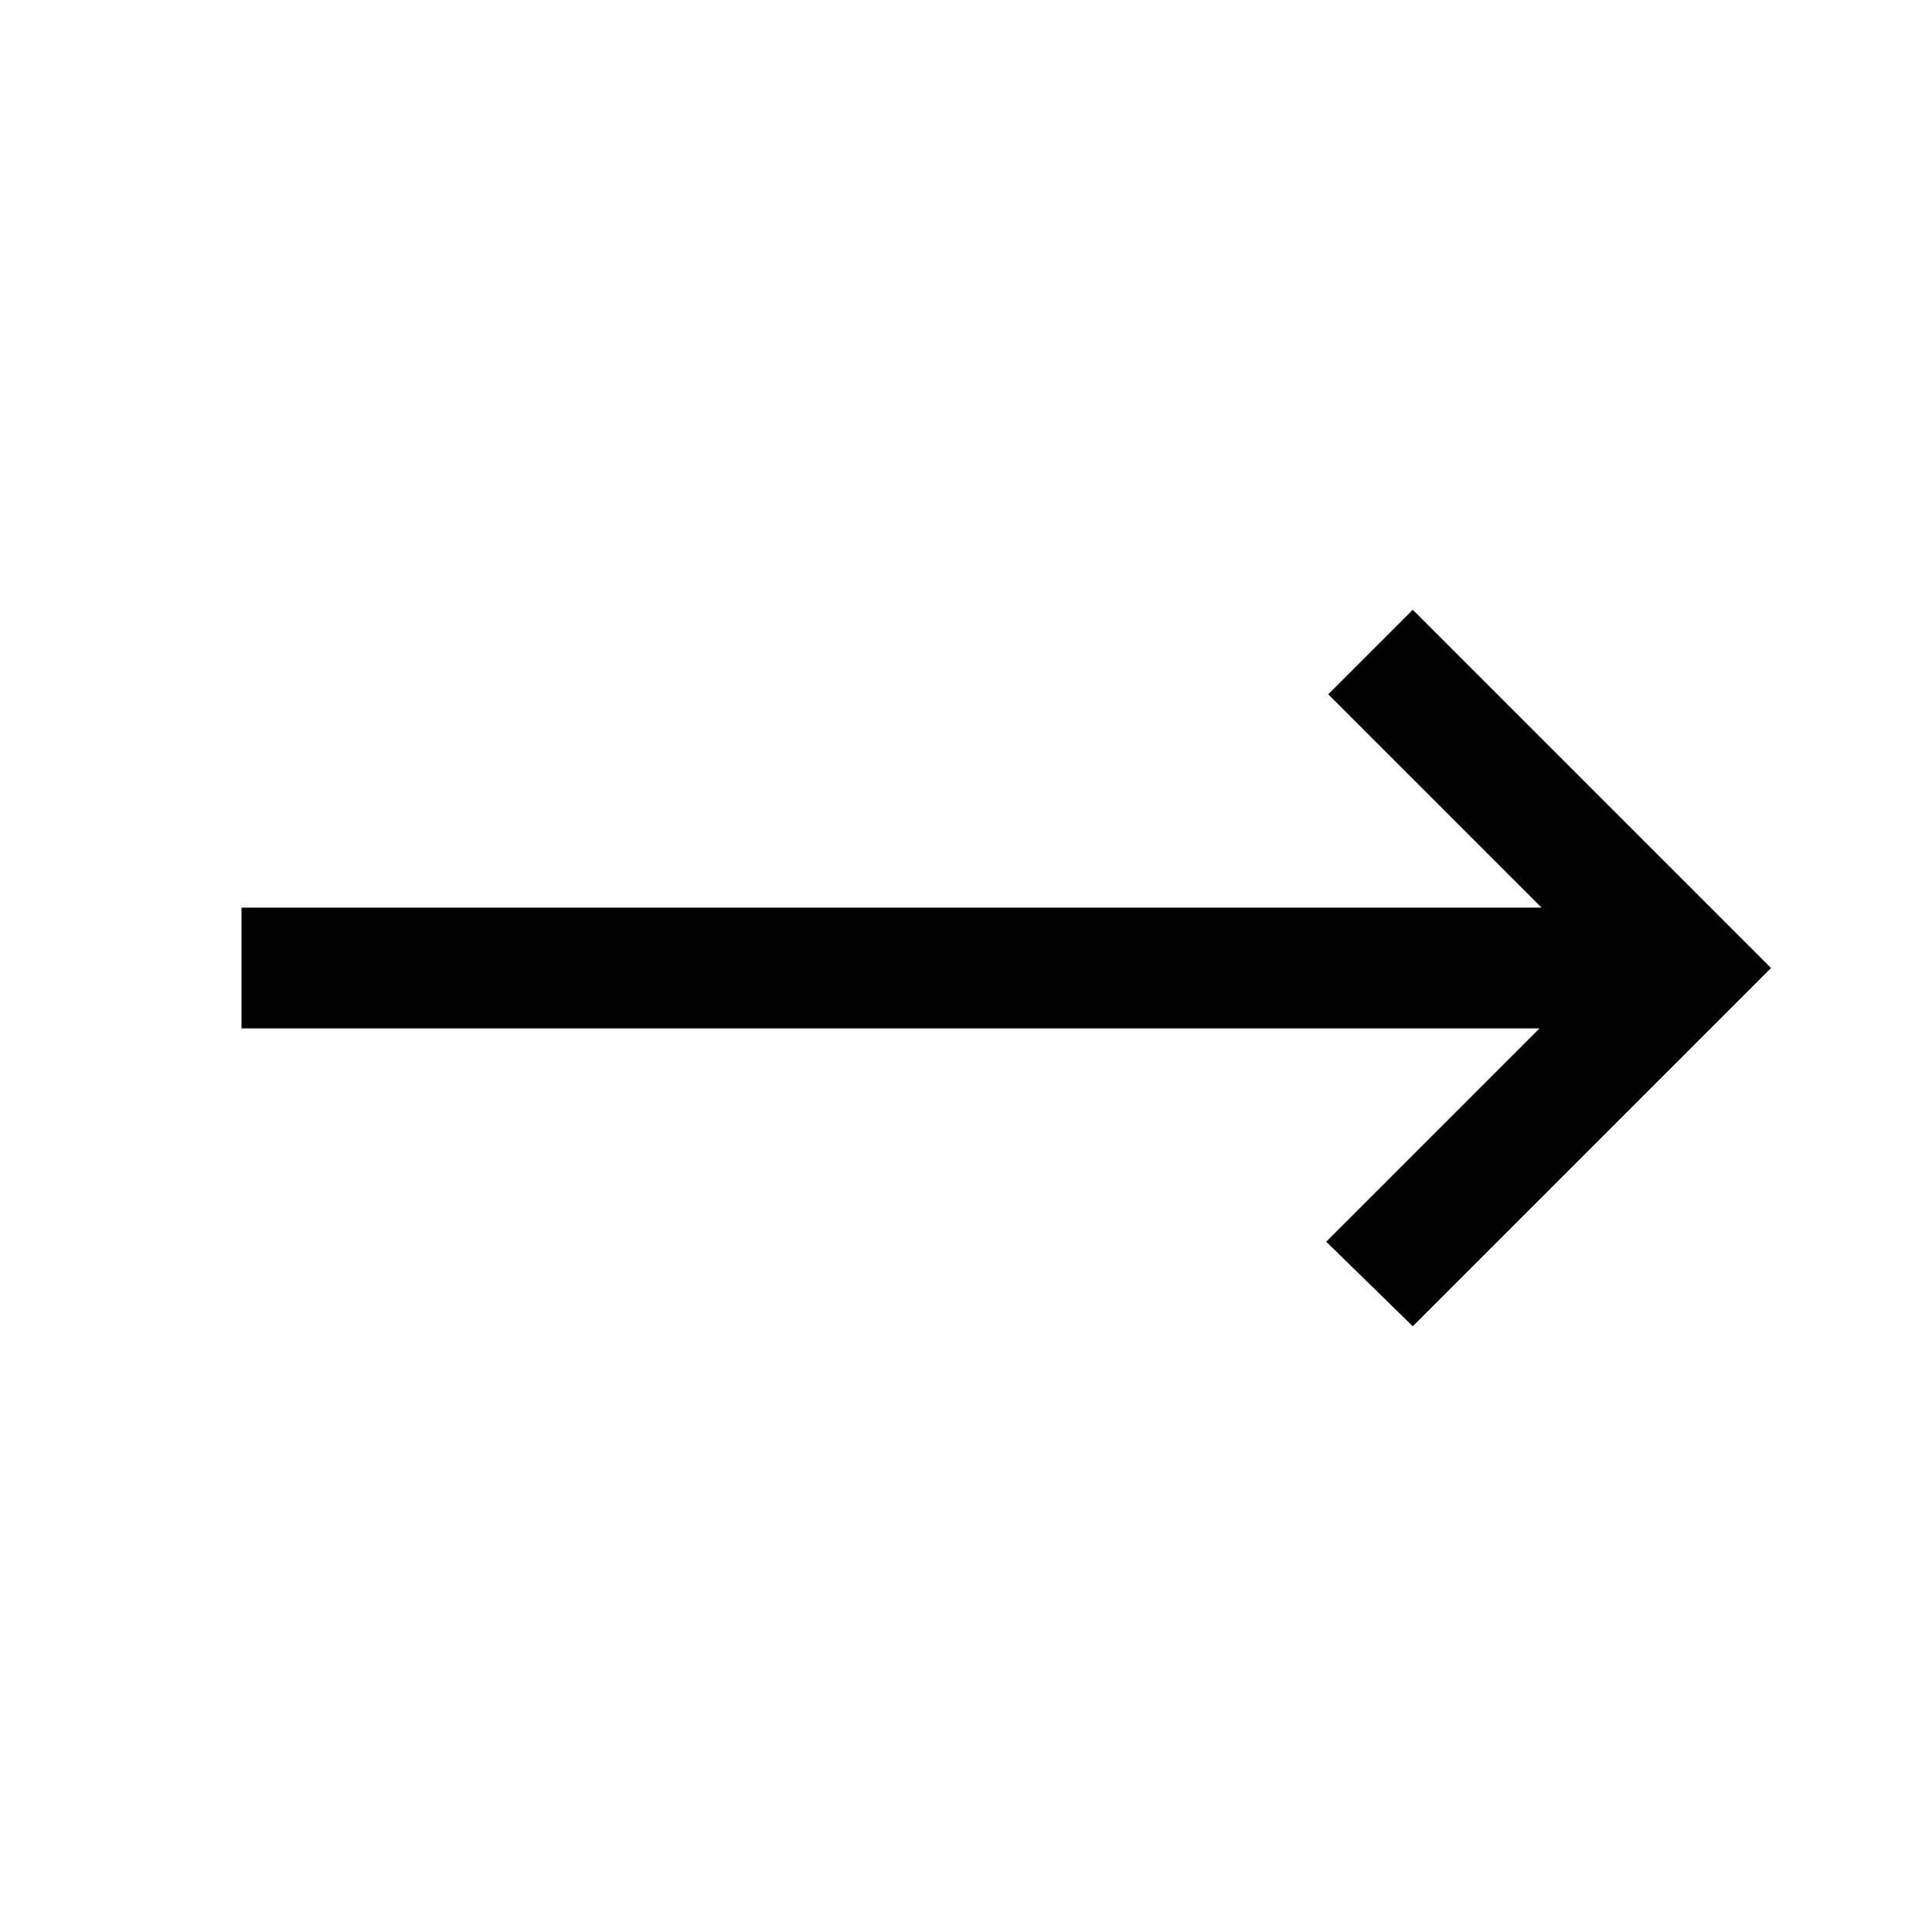
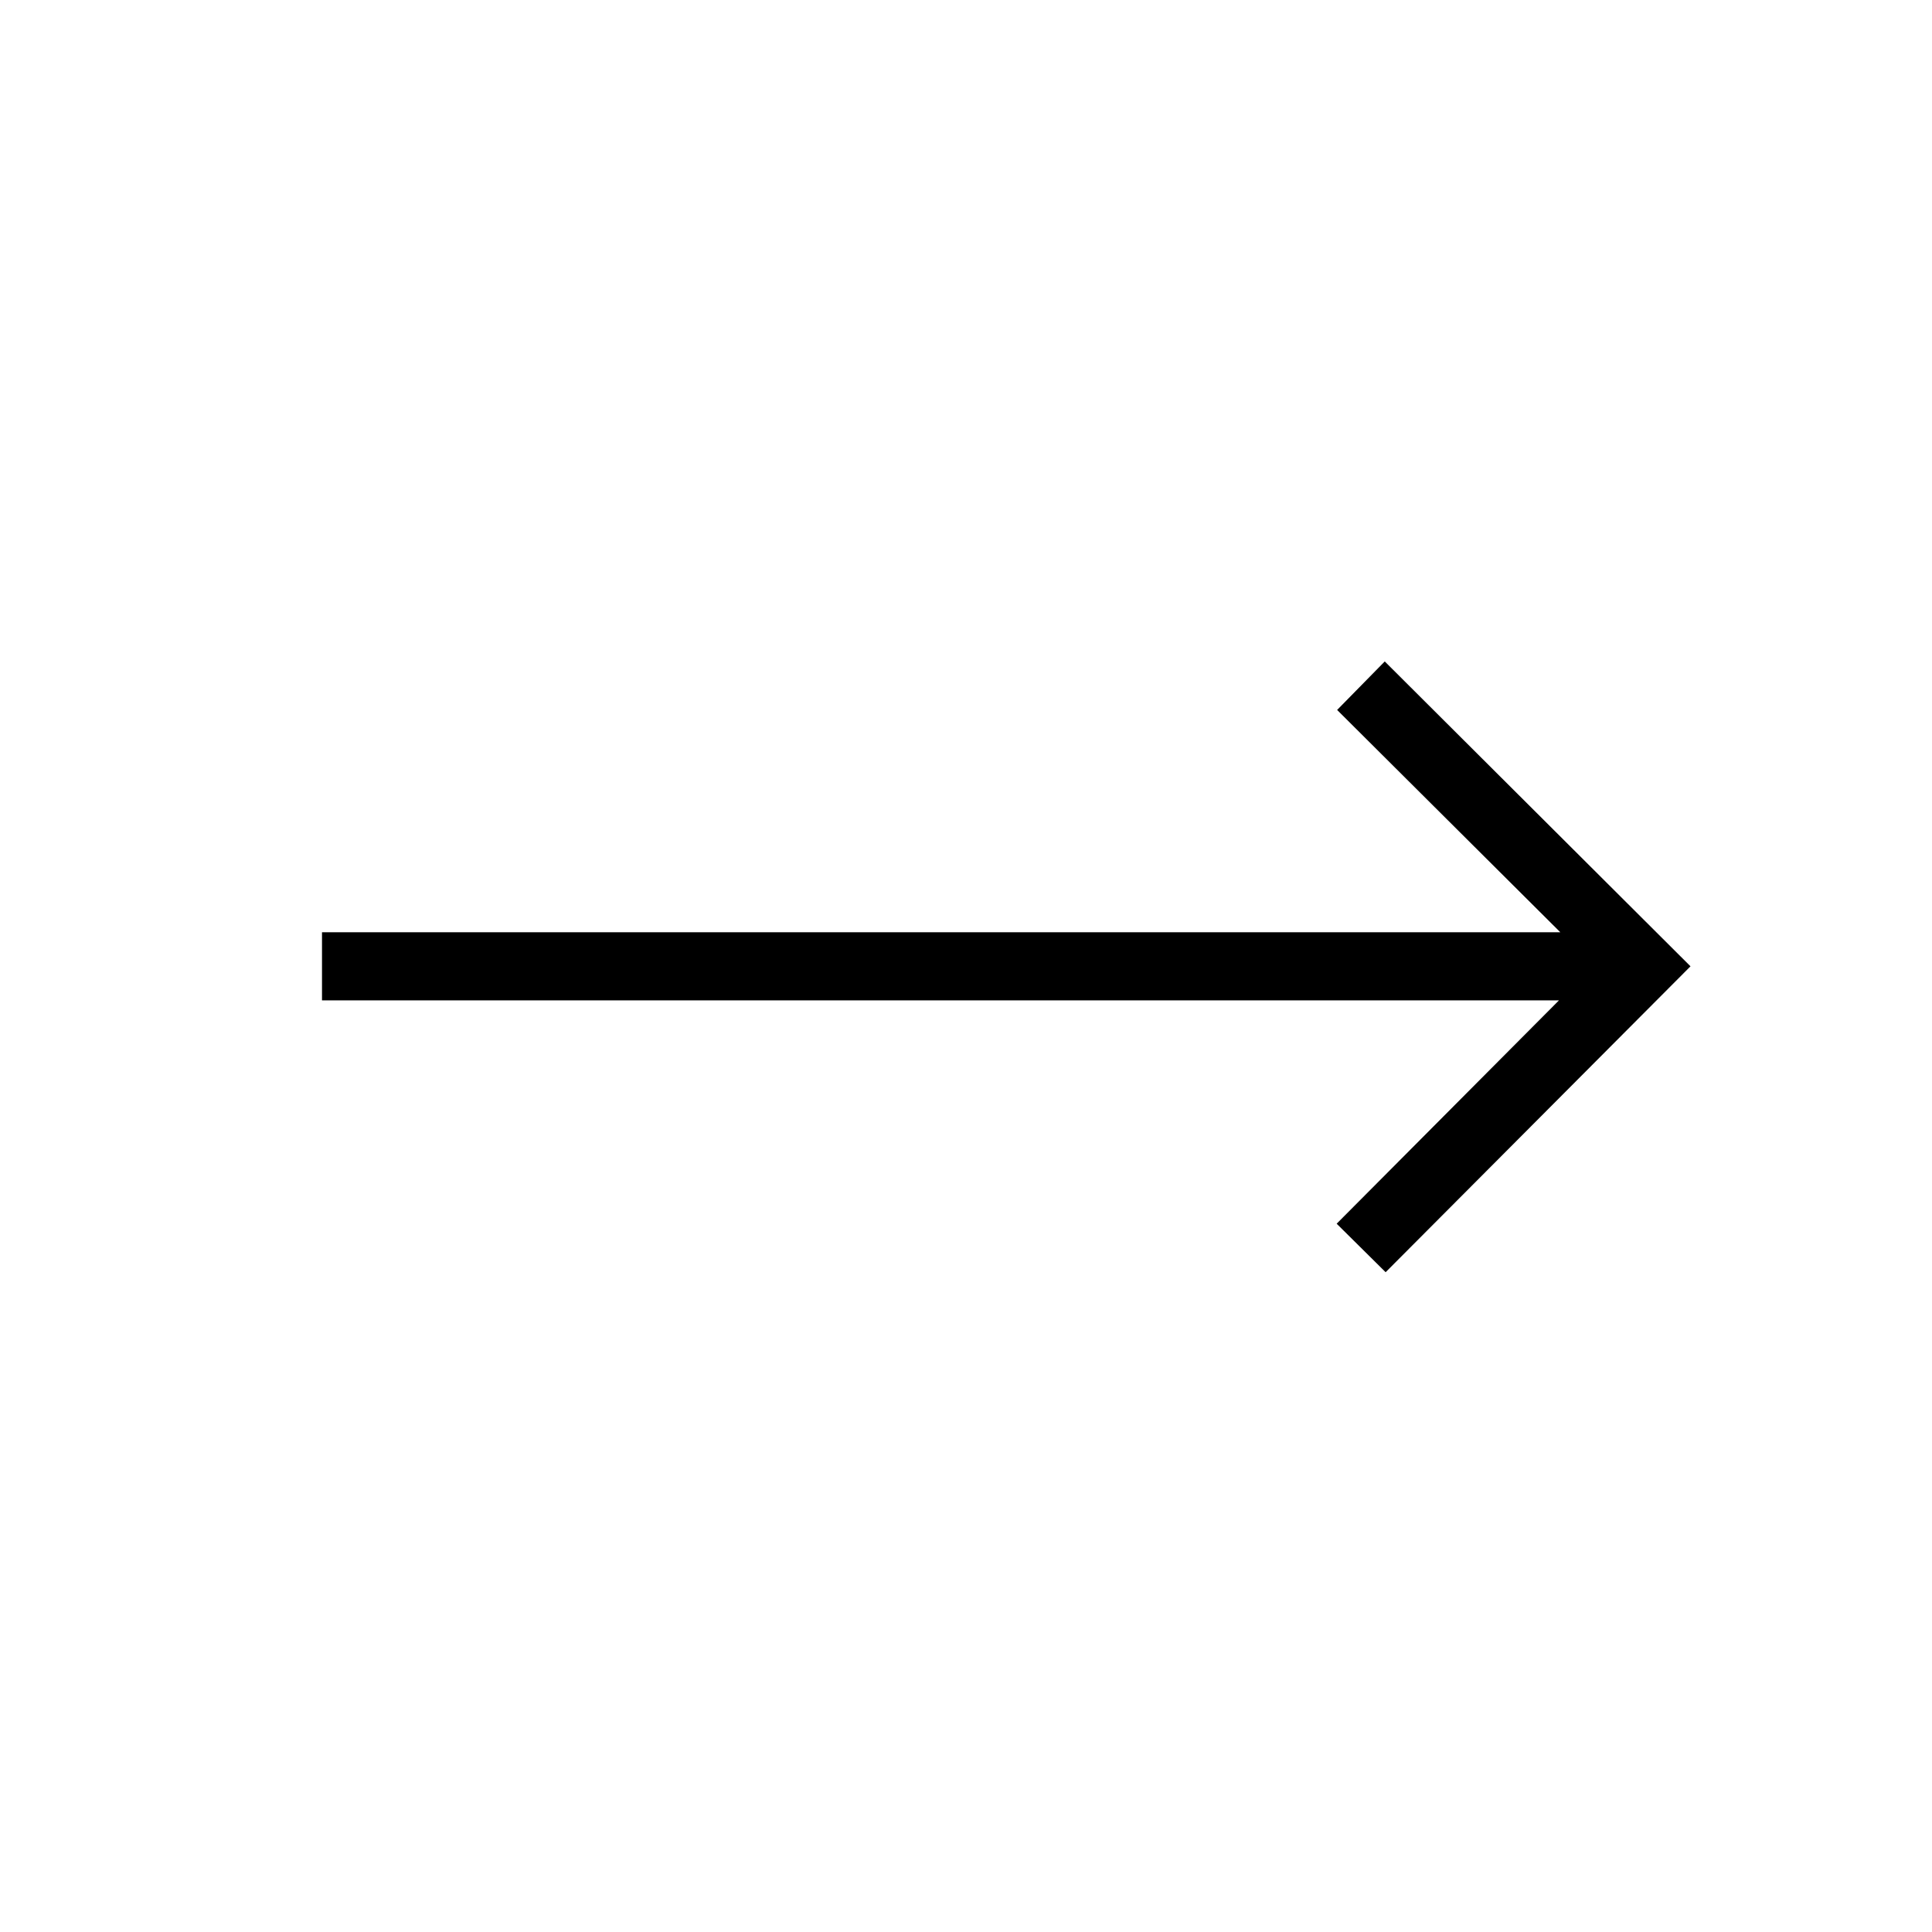
- <svg xmlns="http://www.w3.org/2000/svg" height="48" viewBox="0 -960 960 960" width="48">
-   <path d="m702-301-43-42 106-106H120v-60h646L660-615l42-42 178 178-178 178Z" />
+ <svg xmlns="http://www.w3.org/2000/svg" height="40" viewBox="0 -960 960 960" width="40">
+   <path d="m688.513-327.846-24.333-24.103 110.461-110.974H160v-33.846h615.308L664.41-607.231l23.667-24.102L840-479.846l-151.487 152Z" />
</svg>
